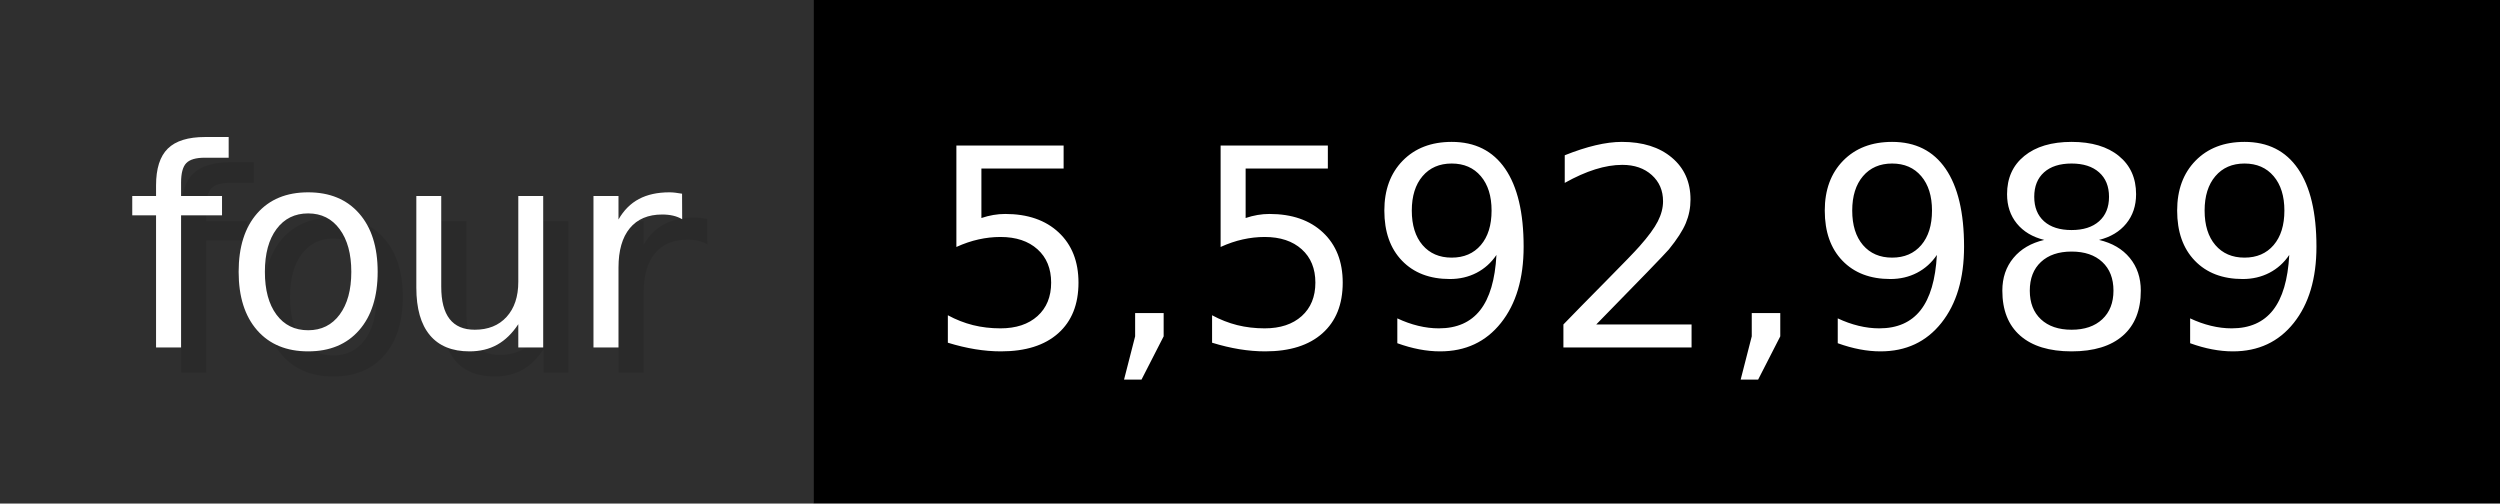
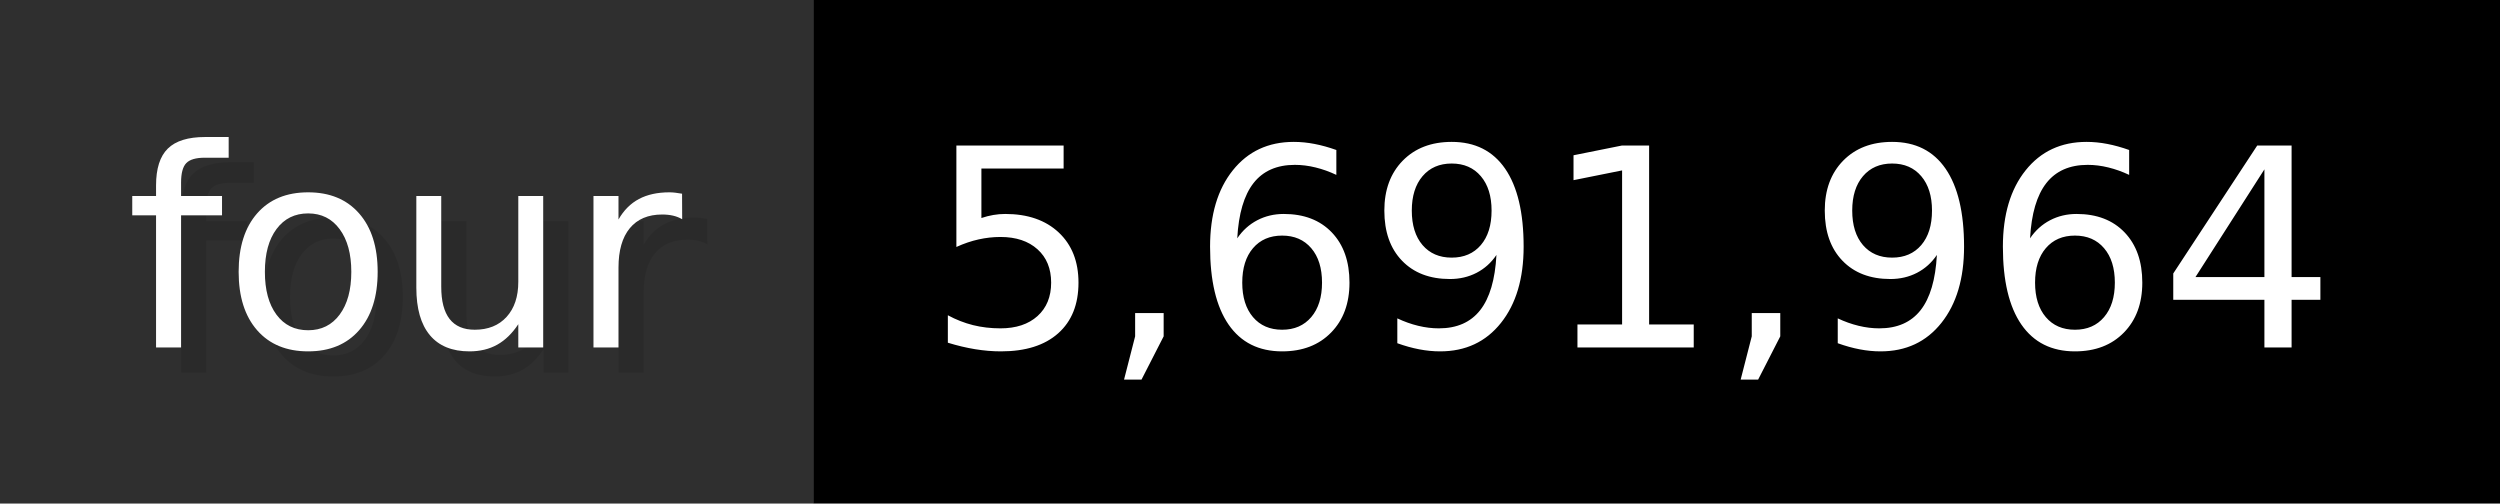
- <svg xmlns="http://www.w3.org/2000/svg" width="99.3" height="20" viewBox="0 0 993 200" role="img" aria-label="four: 5,592,989">
+ <svg xmlns="http://www.w3.org/2000/svg" width="99.3" height="20" viewBox="0 0 993 200" role="img" aria-label="four: 5,691,964">
  <g>
    <rect fill="#2F2F2F" width="323" height="200" />
    <rect fill="#" x="323" width="670" height="200" />
  </g>
  <g aria-hidden="true" fill="#fff" text-anchor="start" font-family="Verdana,DejaVu Sans,sans-serif" font-size="110">
    <text x="60" y="148" textLength="223" fill="#000" opacity="0.1">four</text>
    <text x="50" y="138" textLength="223">four</text>
-     <text x="378" y="148" textLength="570" fill="#000" opacity="0.1">5,592,989</text>
-     <text x="368" y="138" textLength="570">5,592,989</text>
+     <text x="378" y="148" textLength="570" fill="#000" opacity="0.1">5,691,964</text>
+     <text x="368" y="138" textLength="570">5,691,964</text>
  </g>
</svg>
